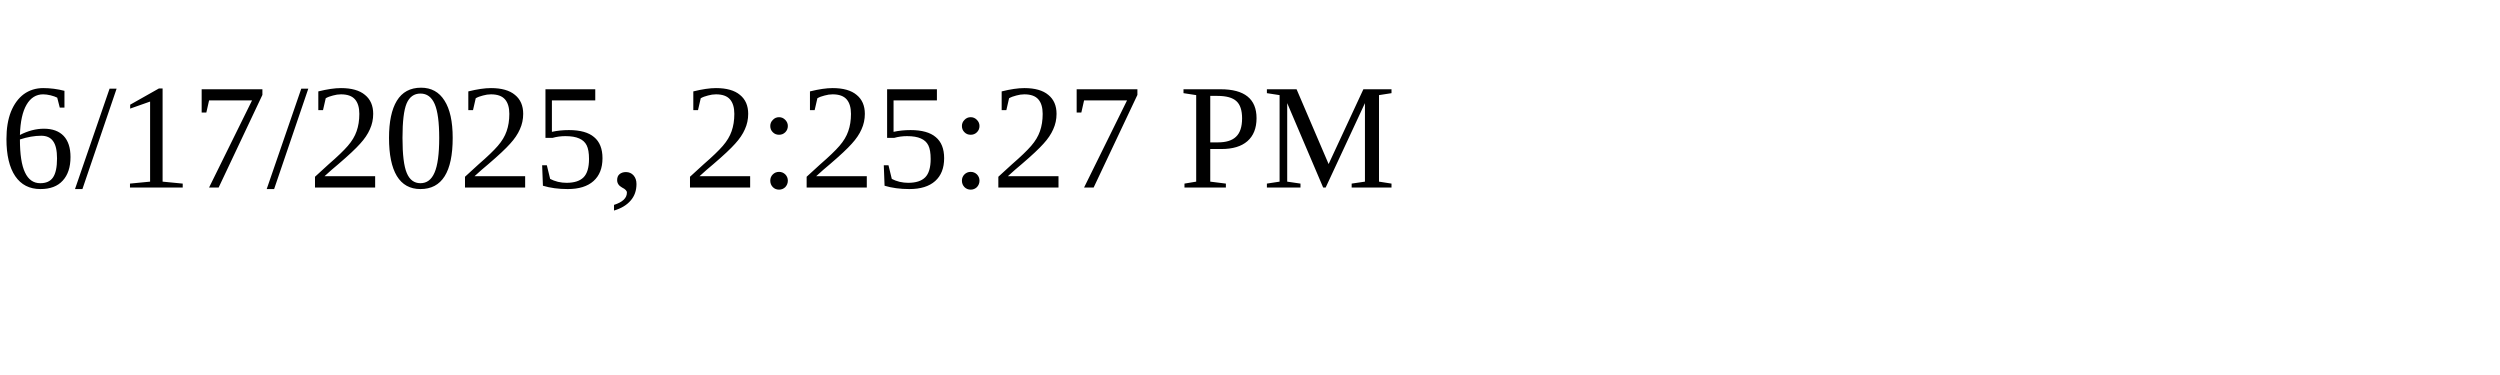
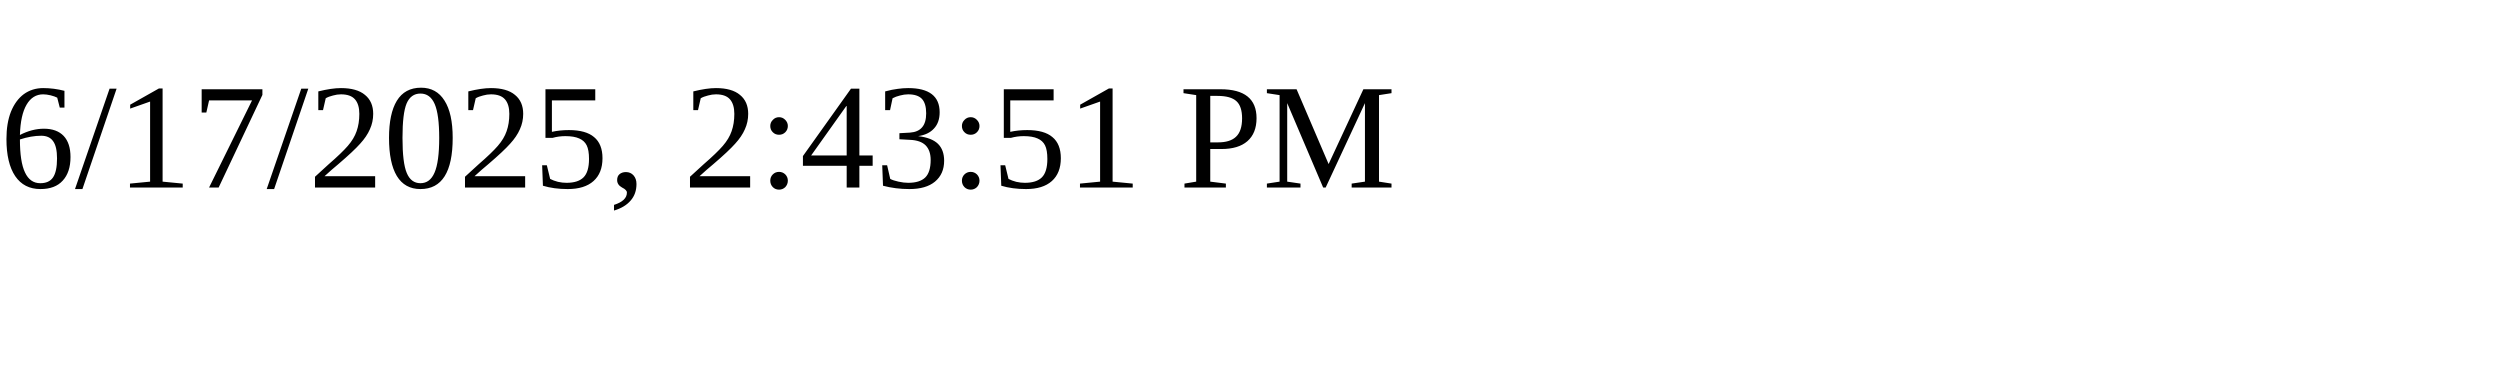
<svg xmlns="http://www.w3.org/2000/svg" height="30" width="200">
-   <text x="0" y="15">6/17/2025, 2:25:27 PM</text>
+   <text x="0" y="15">6/17/2025, 2:43:51 PM</text>
</svg>
